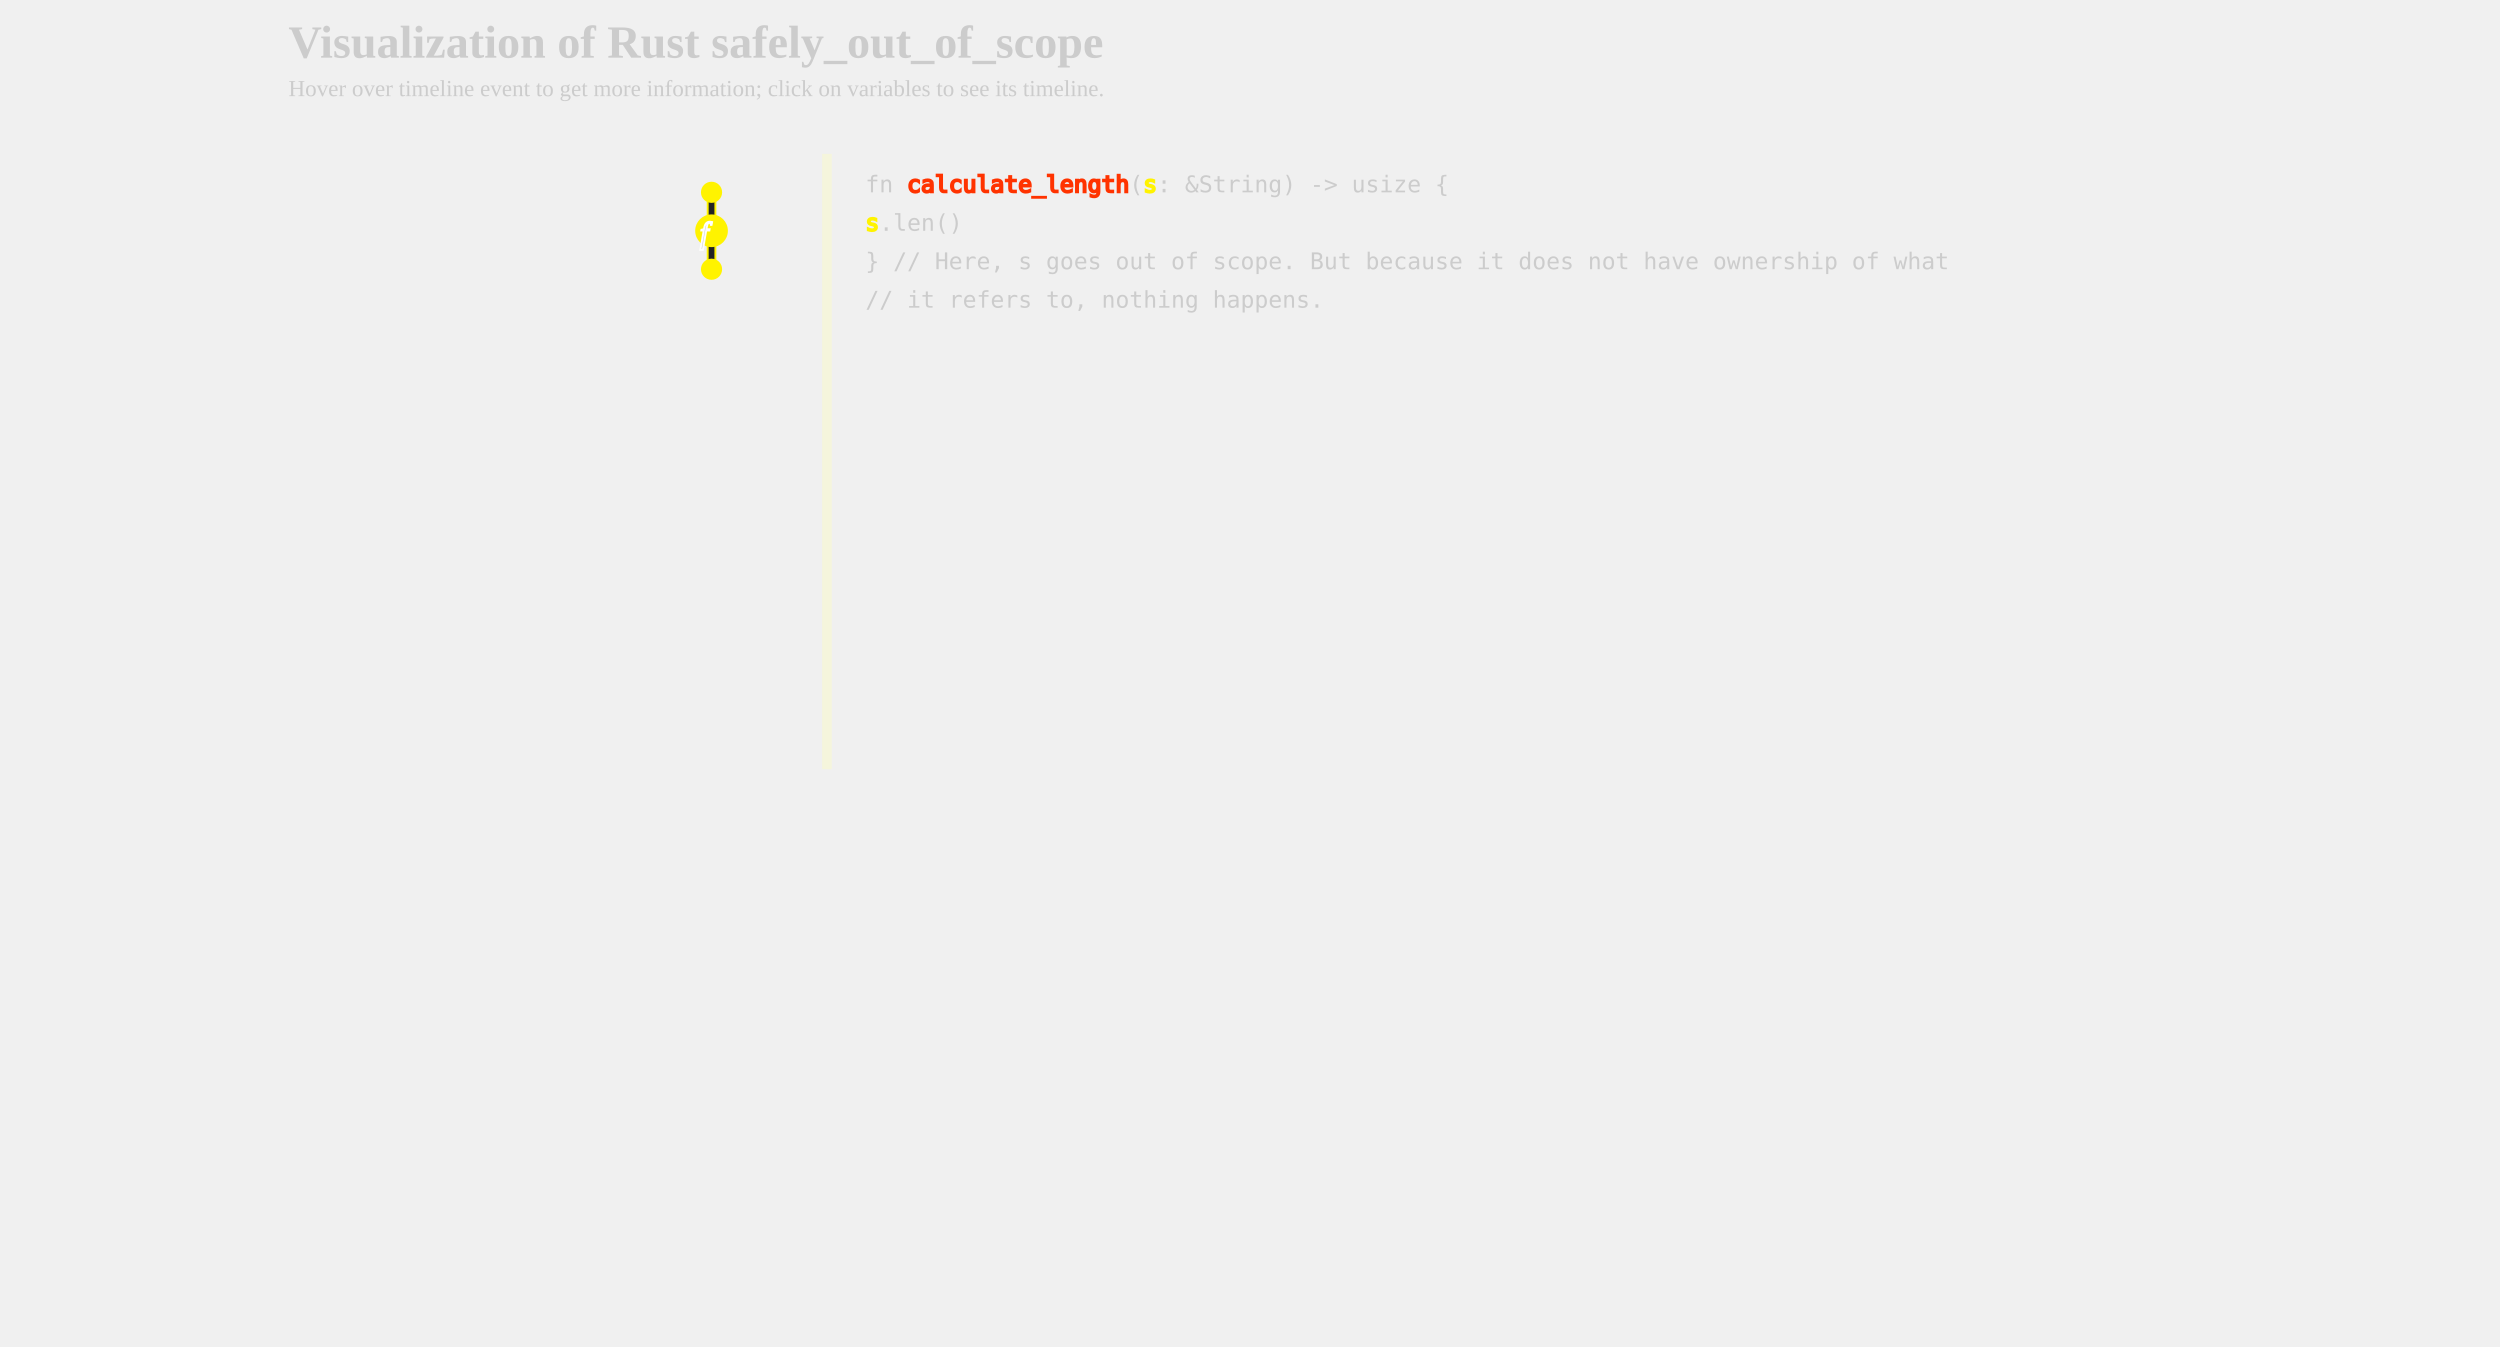
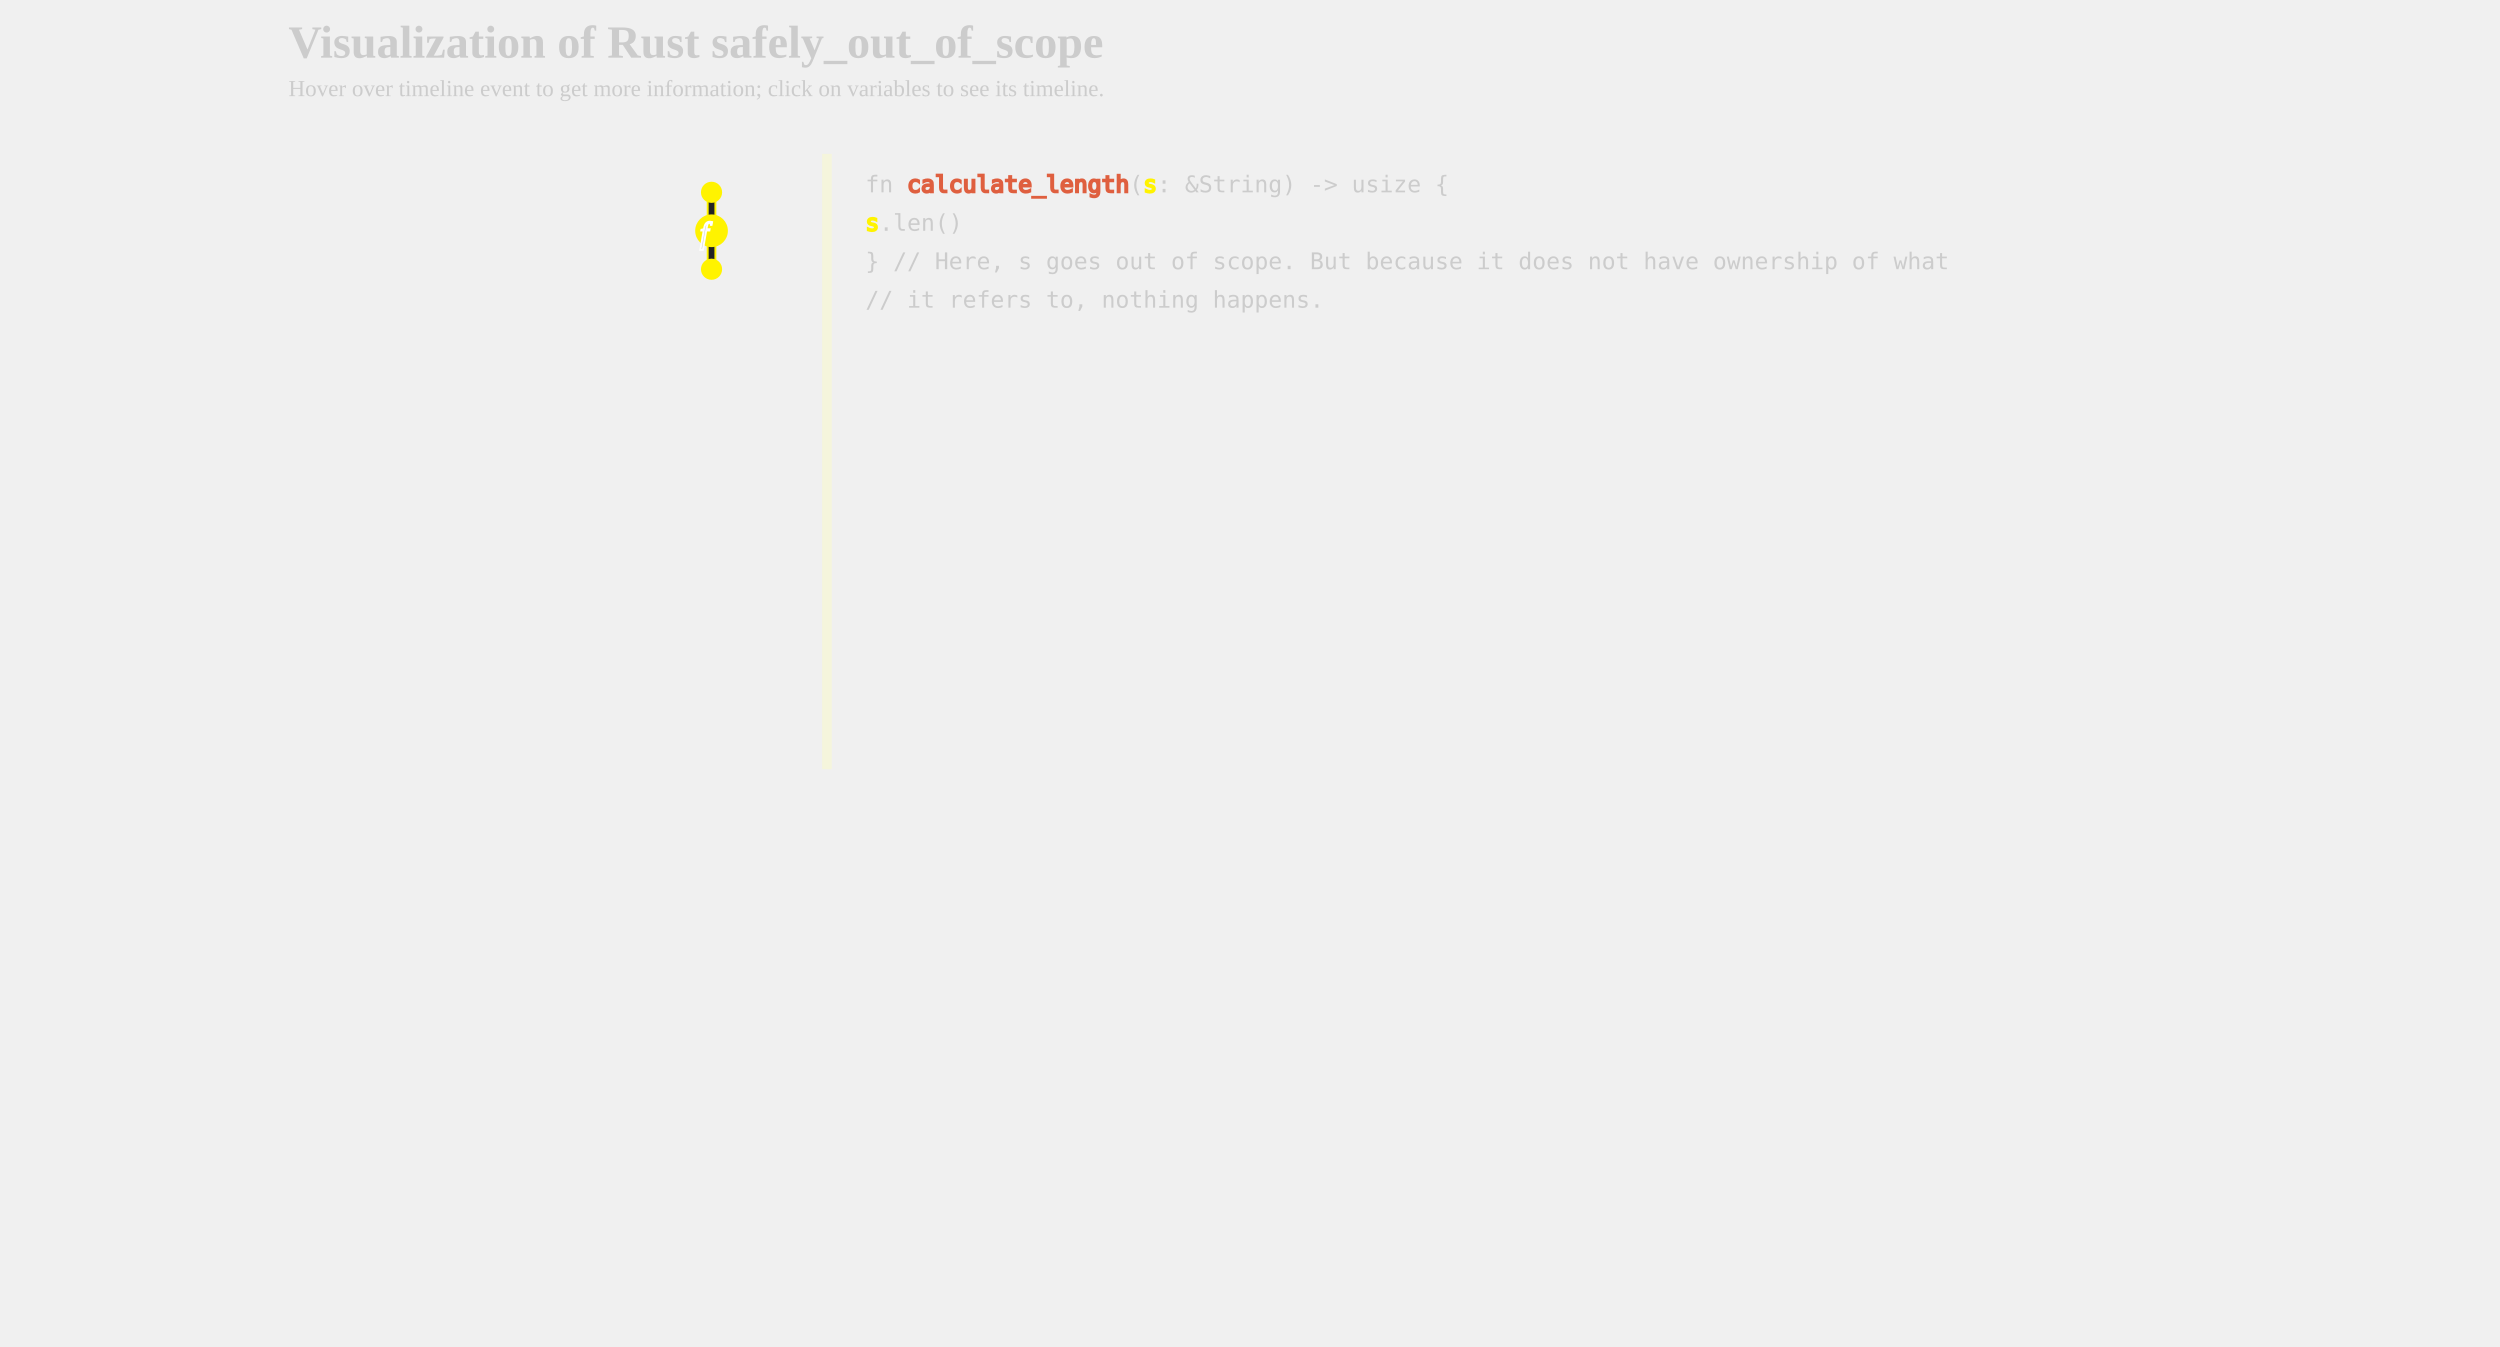
<svg xmlns="http://www.w3.org/2000/svg" xmlns:xlink="http://www.w3.org/1999/xlink" width="1300px" height="700px" viewBox="-300 0 1000 700">
  <defs>
    <style type="text/css">
        
        /* general setup */
svg {
    background-color: #232323;
}

text {
    fill: #cccccc;
    vertical-align: baseline;
    text-anchor: start;
}

#heading {
    font-size: 24px;
    font-weight: bold;
}

#caption {
    font-size: 12px;
}

/* code related styling */
text.code {
    white-space: pre;
    font-family: "monospace";
}

/* event related styling */
#eventDot:hover {
    transform: scale(1.5);
}

#eventDot {
    transition: all 0.3s;
}

/* function related styling */
#functionDot:hover {
    transform: scale(1.5);
}

#functionDot {
    transition: all 0.3s;
}
/* timeline/event interaction styling */
.solid {
    stroke-width: 5px;
}

.hollow_internal {
    stroke-width: 3px;
    fill: #232323;
}

.dotted {
    stroke-width: 5px;
    stroke-dasharray: "2 1";
}

.extend {
    stroke-width: 1px;
    stroke-dasharray: "2 1";
}

.colorless {
    color: gray;
    fill: gray;
}

/* hash based styling */
[data-hash*="1"] {
-     fill: #3355ff;
-     stroke: #3355ff;
+     fill: #5b76fc;
+     stroke: #5b76fc;
}

[data-hash*="2"] {
-     fill: #33ff00;
-     stroke: #33ff00;
+     fill: #2aad09;
+     stroke: #2aad09;
}

[data-hash*="3"] {
-     fill: #ff3300;
-     stroke: #ff3300;
+     fill: #df5f3f;
+     stroke: #df5f3f;
}

[data-hash*="4"] {
    fill: #fff300;
    stroke: #fff300;
}

[data-hash*="5"] {
    fill: #ff33cc;
    stroke: #ff33cc;
}

[data-hash*="6"] {
    fill: #00ffff;
    stroke: #00ffff;
}

[data-hash*="7"] {
    fill: #ff9900;
    stroke: #ff9900;
+ }
+ 
+ [data-hash*="8"] {
+     fill: #00d6fc;
+     stroke: #00d6fc;
+ }
+ 
+ [data-hash*="9"] {
+     fill: #9aeb58;
+     stroke: #9aeb58;
}

        
        </style>
    <circle id="eventDot" cx="0" cy="0" r="5" />
    <g id="functionDot">
      <circle id="eventDot" cx="0" cy="0" r="8" />
      <text dx="-6" dy="2" font-size="16" font-style="italic" dominant-baseline="middle" text-anchor="middle" color="white" stroke="white" fill="white">f</text>
    </g>
    <marker id="arrowHead" viewBox="0 0 10 10" refX="1" refY="5" markerUnits="strokeWidth" markerWidth="3px" markerHeight="3px" orient="auto" fill="beige">
      <path d="M 0 0 L 10 5 L 0 10 z" fill="inherit" />
    </marker>
  </defs>
  <g>
    <text id="heading" x="-300" y="30">Visualization of Rust safely_out_of_scope</text>
    <text id="caption" x="-300" y="50">Hover over timeline event to get more information; click on variables to see its timeline.</text>
  </g>
  <g id="labels">
    <text x="-80" y="80" />
    <text dominant-baseline="middle" text-anchor="middle" class="code" x="-80" y="80" data-hash="4" />
  </g>
  <g id="timelines">
    <line data-hash="4" class="solid" x1="-80" x2="-80" y1="100" y2="120" />
    <line stroke="#232323" stroke-width="3px" x1="-80" x2="-80" y1="105" y2="115" />
    <line data-hash="4" class="solid" x1="-80" x2="-80" y1="120" y2="120" />
    <line stroke="#232323" stroke-width="3px" x1="-80" x2="-80" y1="125" y2="115" />
    <line data-hash="4" class="solid" x1="-80" x2="-80" y1="120" y2="140" />
    <line stroke="#232323" stroke-width="3px" x1="-80" x2="-80" y1="125" y2="135" />
  </g>
  <g id="events">
    <use xlink:href="#eventDot" data-hash="4" x="-80" y="100" />
    <use xlink:href="#eventDot" data-hash="4" x="-80" y="120" />
    <use xlink:href="#eventDot" data-hash="4" x="-80" y="120" />
    <use xlink:href="#eventDot" data-hash="4" x="-80" y="140" />
  </g>
  <g id="arrows">
    <use xlink:href="#functionDot" data-hash="4" x="-80" y="120" />
  </g>
  <g id="dividers">
    <line class="solid" stroke="beige" x1="-20" x2="-20" y1="80" y2="400" />
  </g>
  <g id="code">
    <text class="code" x="0" y="80">  </text>
    <text class="code" x="0" y="100"> fn <tspan data-hash="3">calculate_length</tspan>(<tspan data-hash="4">s</tspan>: &amp;String) -&gt; usize { </text>
    <text class="code" x="0" y="120">
      <tspan data-hash="4">s</tspan>.len() </text>
    <text class="code" x="0" y="140"> } // Here, s goes out of scope. But because it does not have ownership of what </text>
    <text class="code" x="0" y="160">   // it refers to, nothing happens. </text>
  </g>
</svg>
